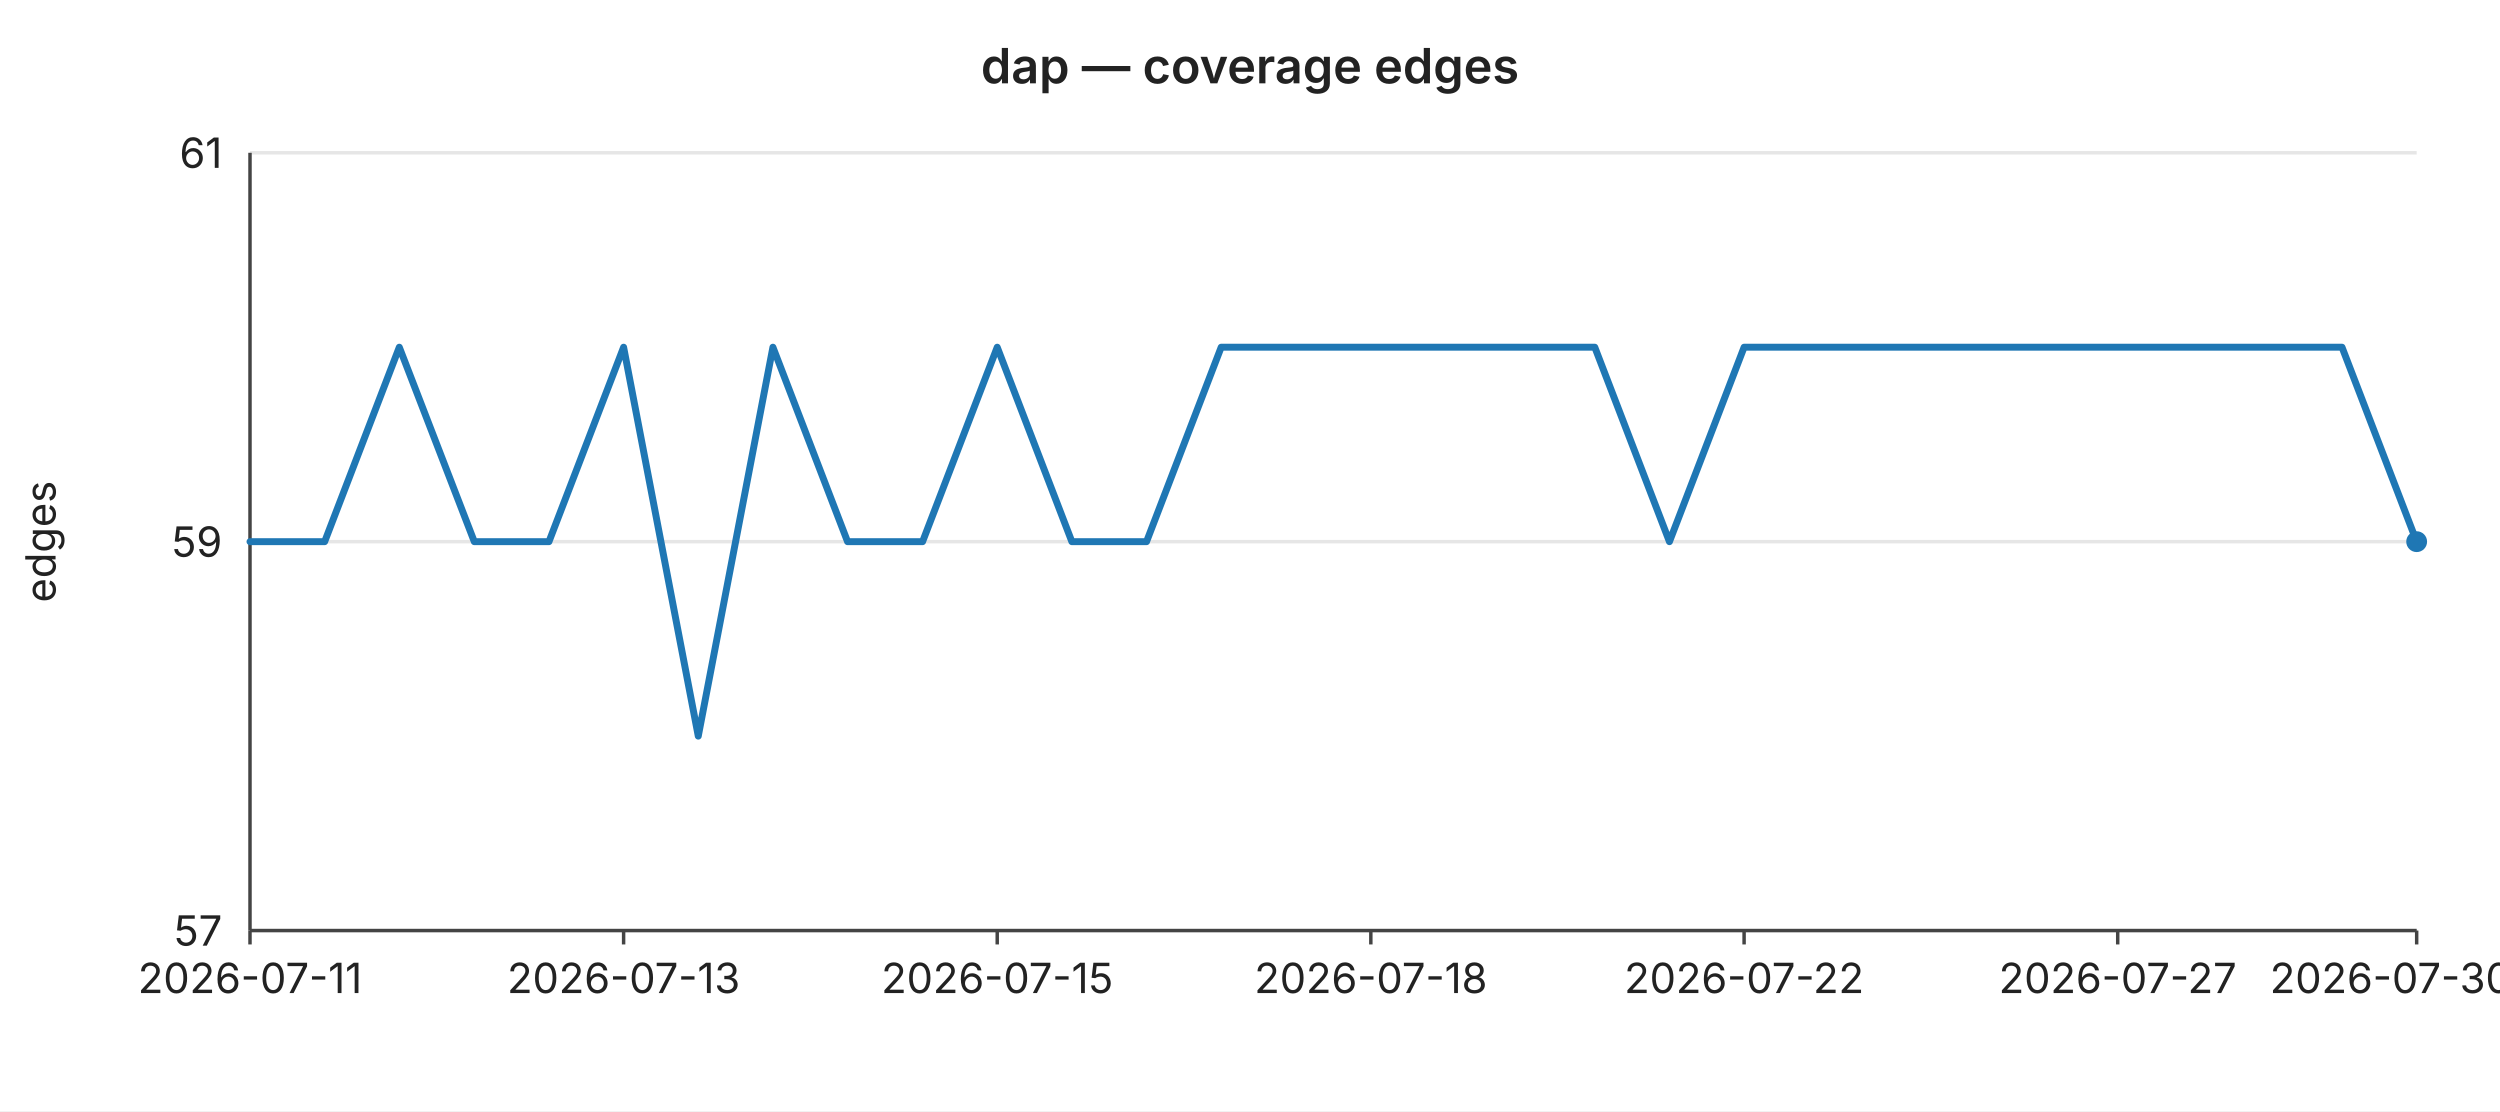
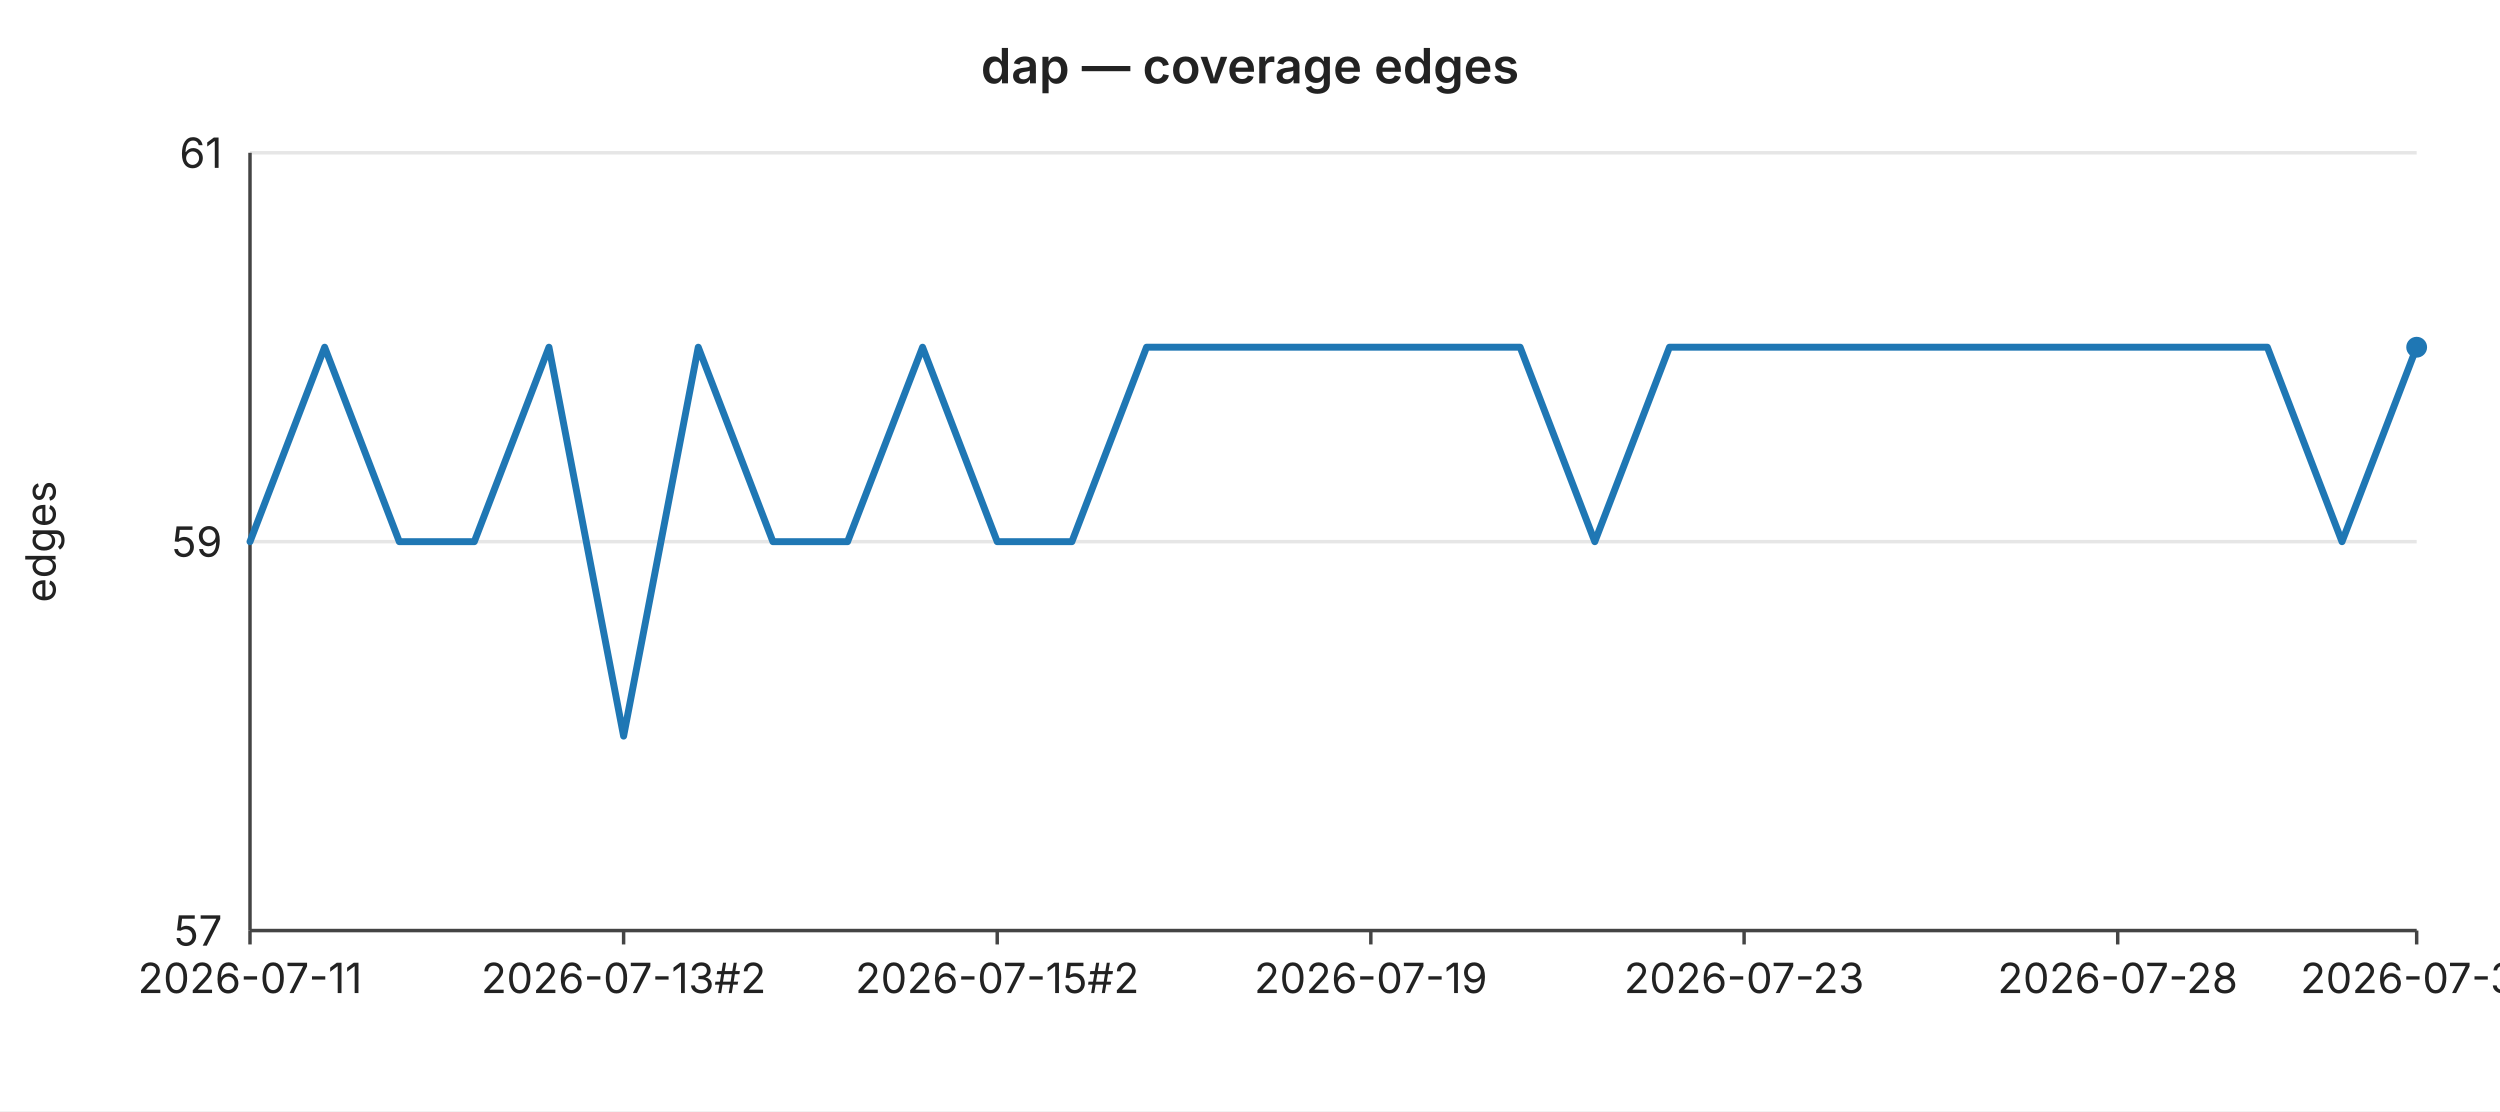
<svg xmlns="http://www.w3.org/2000/svg" width="720" height="320" viewBox="0 0 720 320" font-family="-apple-system,BlinkMacSystemFont,Segoe UI,sans-serif" font-size="12">
  <rect width="720" height="320" fill="#ffffff" />
  <text x="360" y="24" text-anchor="middle" font-size="14" font-weight="600" fill="#222">dap — coverage edges</text>
  <line x1="72" y1="44.0" x2="696" y2="44.0" stroke="#e6e6e6" stroke-width="1" />
  <text x="64" y="44.0" text-anchor="end" dominant-baseline="middle" fill="#222">61</text>
  <line x1="72" y1="156.0" x2="696" y2="156.0" stroke="#e6e6e6" stroke-width="1" />
  <text x="64" y="156.0" text-anchor="end" dominant-baseline="middle" fill="#222">59</text>
  <line x1="72" y1="268.0" x2="696" y2="268.0" stroke="#e6e6e6" stroke-width="1" />
  <text x="64" y="268.0" text-anchor="end" dominant-baseline="middle" fill="#222">57</text>
  <text x="16" y="156" text-anchor="middle" fill="#222" transform="rotate(-90 16 156)">edges</text>
  <line x1="72" y1="44" x2="72" y2="268" stroke="#444" stroke-width="1" />
  <line x1="72" y1="268" x2="696" y2="268" stroke="#444" stroke-width="1" />
  <line x1="72.0" y1="268" x2="72.0" y2="272" stroke="#444" stroke-width="1" />
  <text x="72.0" y="286" text-anchor="middle" fill="#222">2026-07-11</text>
  <line x1="179.6" y1="268" x2="179.6" y2="272" stroke="#444" stroke-width="1" />
-   <text x="179.6" y="286" text-anchor="middle" fill="#222">2026-07-13</text>
+   <text x="179.6" y="286" text-anchor="middle" fill="#222">2026-07-13#2</text>
  <line x1="287.2" y1="268" x2="287.2" y2="272" stroke="#444" stroke-width="1" />
-   <text x="287.2" y="286" text-anchor="middle" fill="#222">2026-07-15</text>
+   <text x="287.2" y="286" text-anchor="middle" fill="#222">2026-07-15#2</text>
  <line x1="394.8" y1="268" x2="394.8" y2="272" stroke="#444" stroke-width="1" />
-   <text x="394.8" y="286" text-anchor="middle" fill="#222">2026-07-18</text>
+   <text x="394.8" y="286" text-anchor="middle" fill="#222">2026-07-19</text>
  <line x1="502.3" y1="268" x2="502.3" y2="272" stroke="#444" stroke-width="1" />
-   <text x="502.3" y="286" text-anchor="middle" fill="#222">2026-07-22</text>
+   <text x="502.3" y="286" text-anchor="middle" fill="#222">2026-07-23</text>
  <line x1="609.9" y1="268" x2="609.9" y2="272" stroke="#444" stroke-width="1" />
-   <text x="609.9" y="286" text-anchor="middle" fill="#222">2026-07-27</text>
+   <text x="609.9" y="286" text-anchor="middle" fill="#222">2026-07-28</text>
  <line x1="696.0" y1="268" x2="696.0" y2="272" stroke="#444" stroke-width="1" />
-   <text x="696.0" y="286" text-anchor="middle" fill="#222">2026-07-30#2</text>
-   <polyline fill="none" stroke="#1f77b4" stroke-width="2" stroke-linejoin="round" stroke-linecap="round" points="72.0,156.0 93.5,156.0 115.0,100.0 136.6,156.0 158.1,156.0 179.6,100.0 201.1,212.0 222.6,100.0 244.1,156.0 265.7,156.0 287.2,100.0 308.7,156.0 330.2,156.0 351.7,100.0 373.2,100.0 394.8,100.0 416.3,100.0 437.8,100.0 459.3,100.0 480.8,156.0 502.3,100.0 523.9,100.0 545.4,100.0 566.9,100.0 588.4,100.0 609.9,100.0 631.4,100.0 653.0,100.0 674.5,100.0 696.0,156.0" />
-   <circle cx="696.0" cy="156.0" r="3" fill="#1f77b4" />
+   <text x="696.0" y="286" text-anchor="middle" fill="#222">2026-07-31</text>
+   <polyline fill="none" stroke="#1f77b4" stroke-width="2" stroke-linejoin="round" stroke-linecap="round" points="72.0,156.0 93.5,100.0 115.0,156.0 136.6,156.0 158.1,100.0 179.6,212.0 201.1,100.0 222.6,156.0 244.1,156.0 265.7,100.0 287.2,156.0 308.7,156.0 330.2,100.0 351.7,100.0 373.2,100.0 394.8,100.0 416.3,100.0 437.8,100.0 459.3,156.0 480.8,100.0 502.3,100.0 523.9,100.0 545.4,100.0 566.9,100.0 588.4,100.0 609.9,100.0 631.4,100.0 653.0,100.0 674.5,156.0 696.0,100.0" />
+   <circle cx="696.0" cy="100.0" r="3" fill="#1f77b4" />
</svg>
